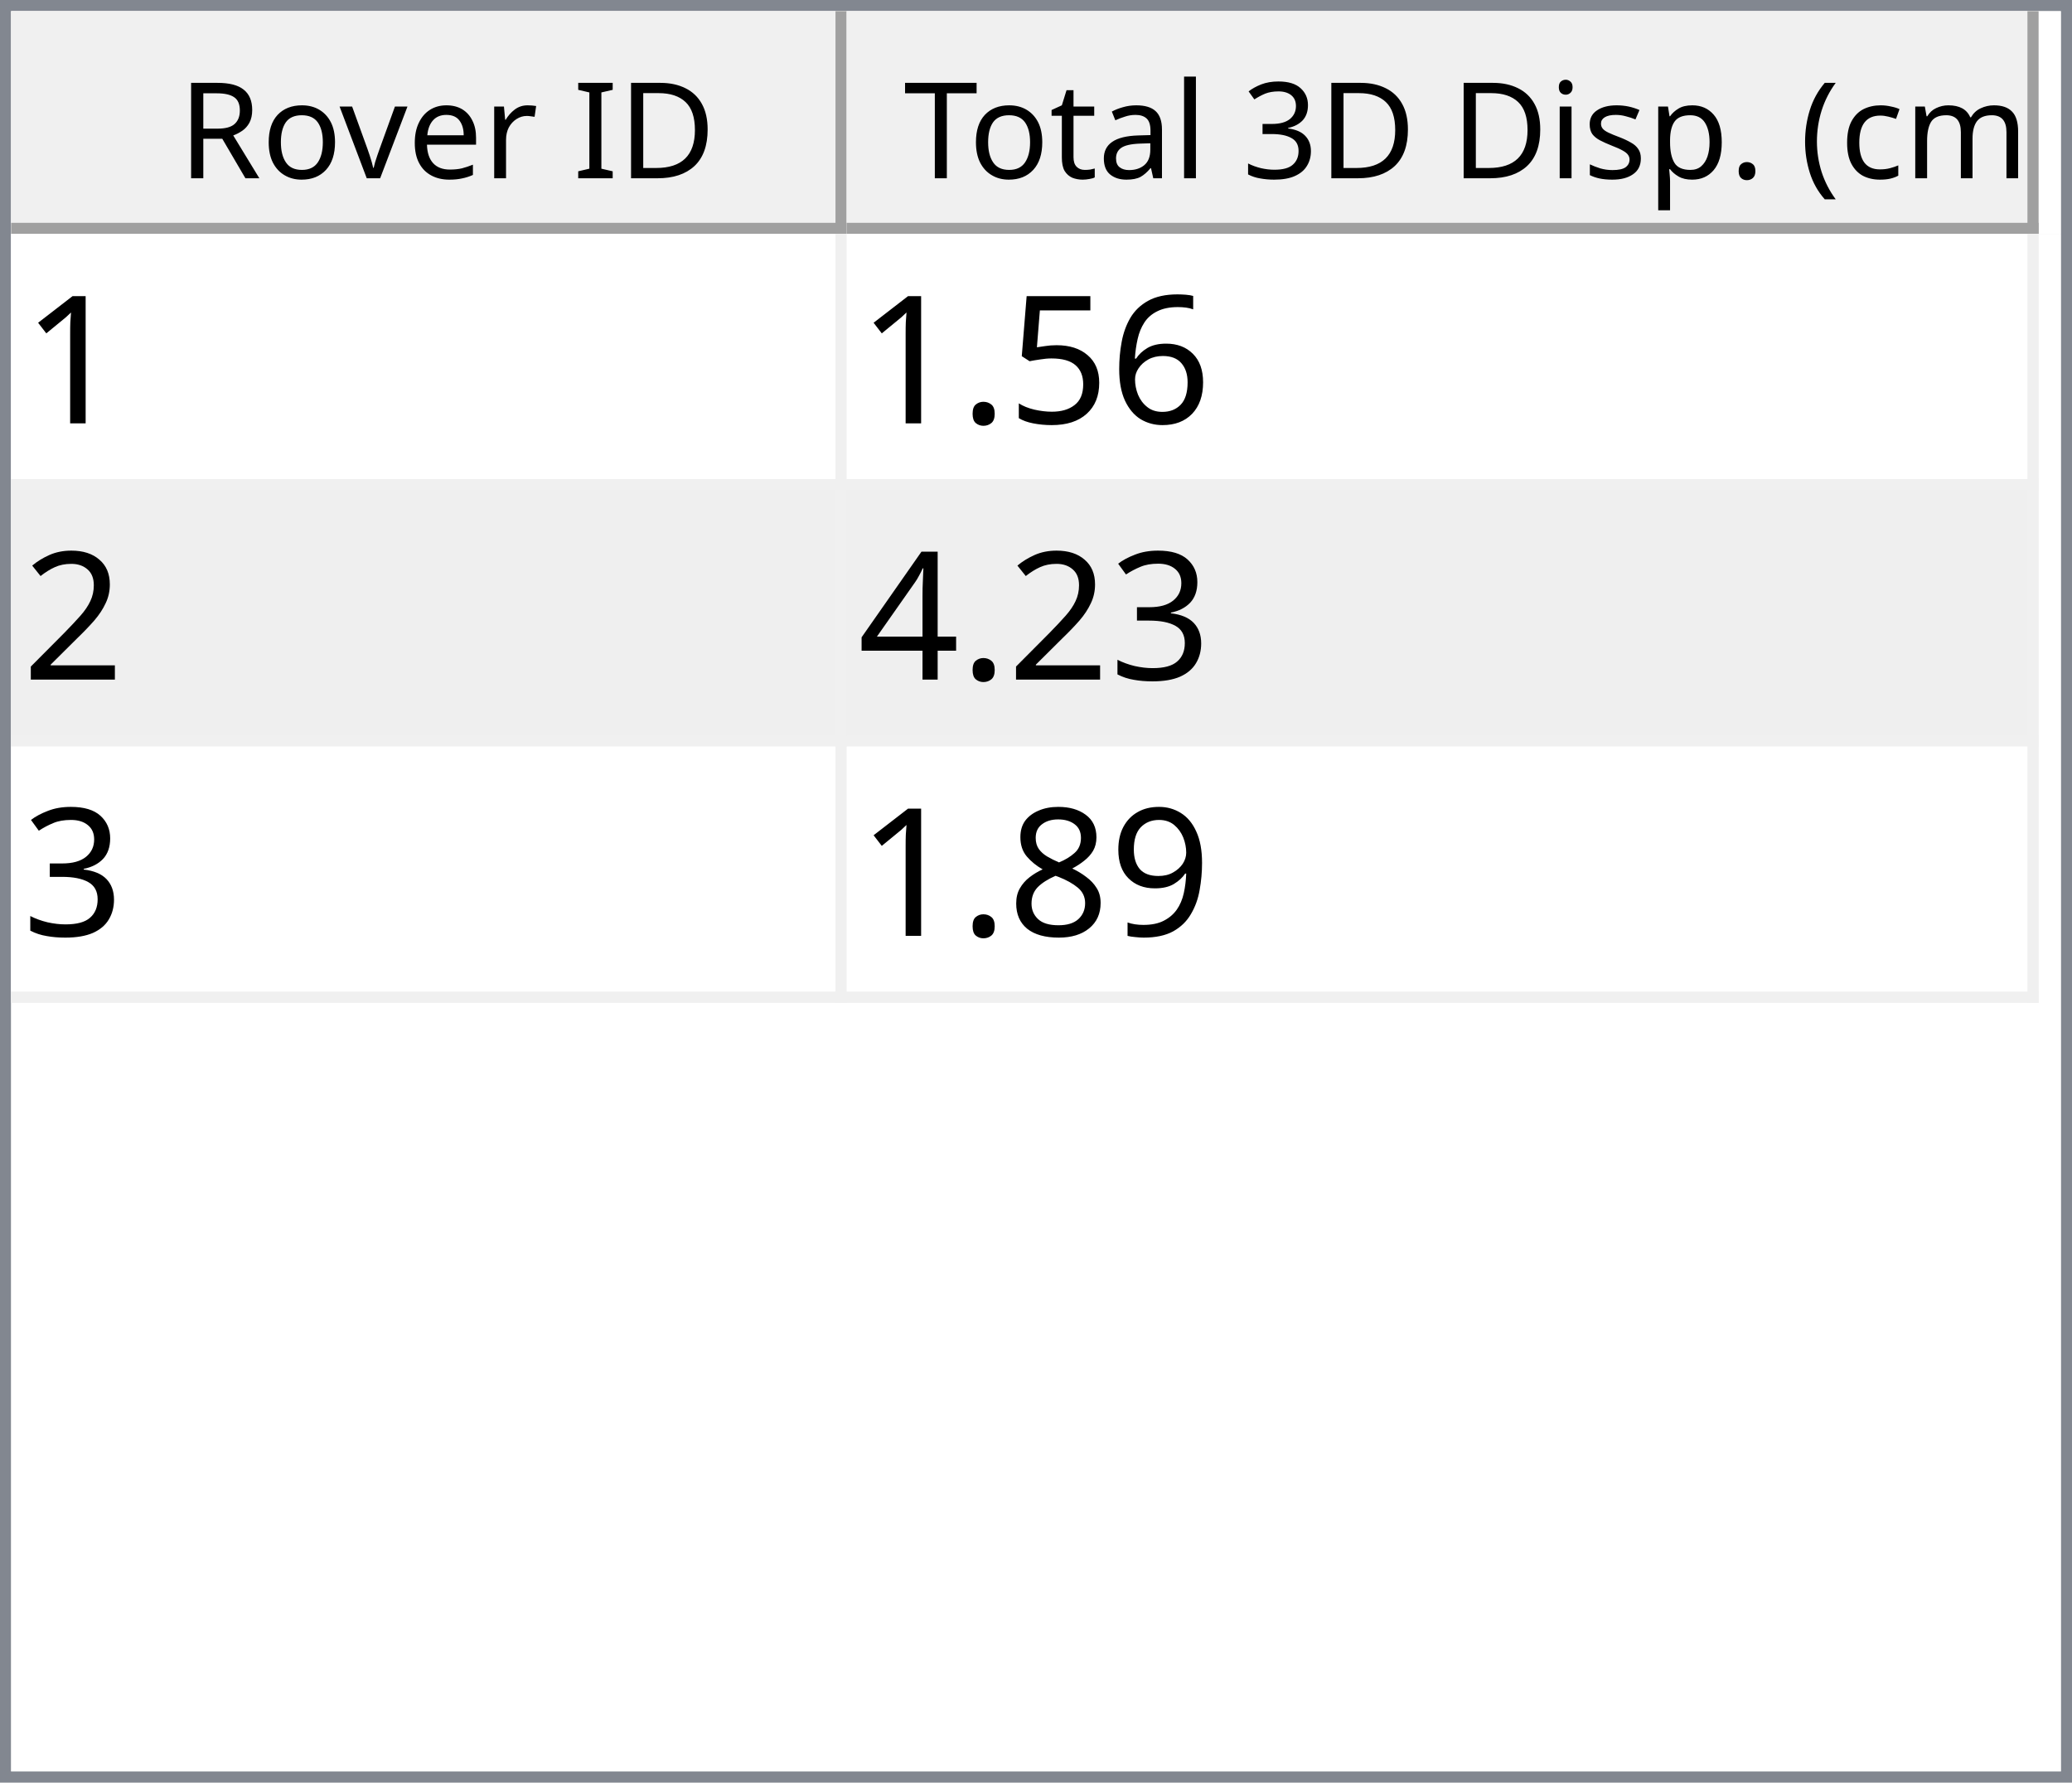
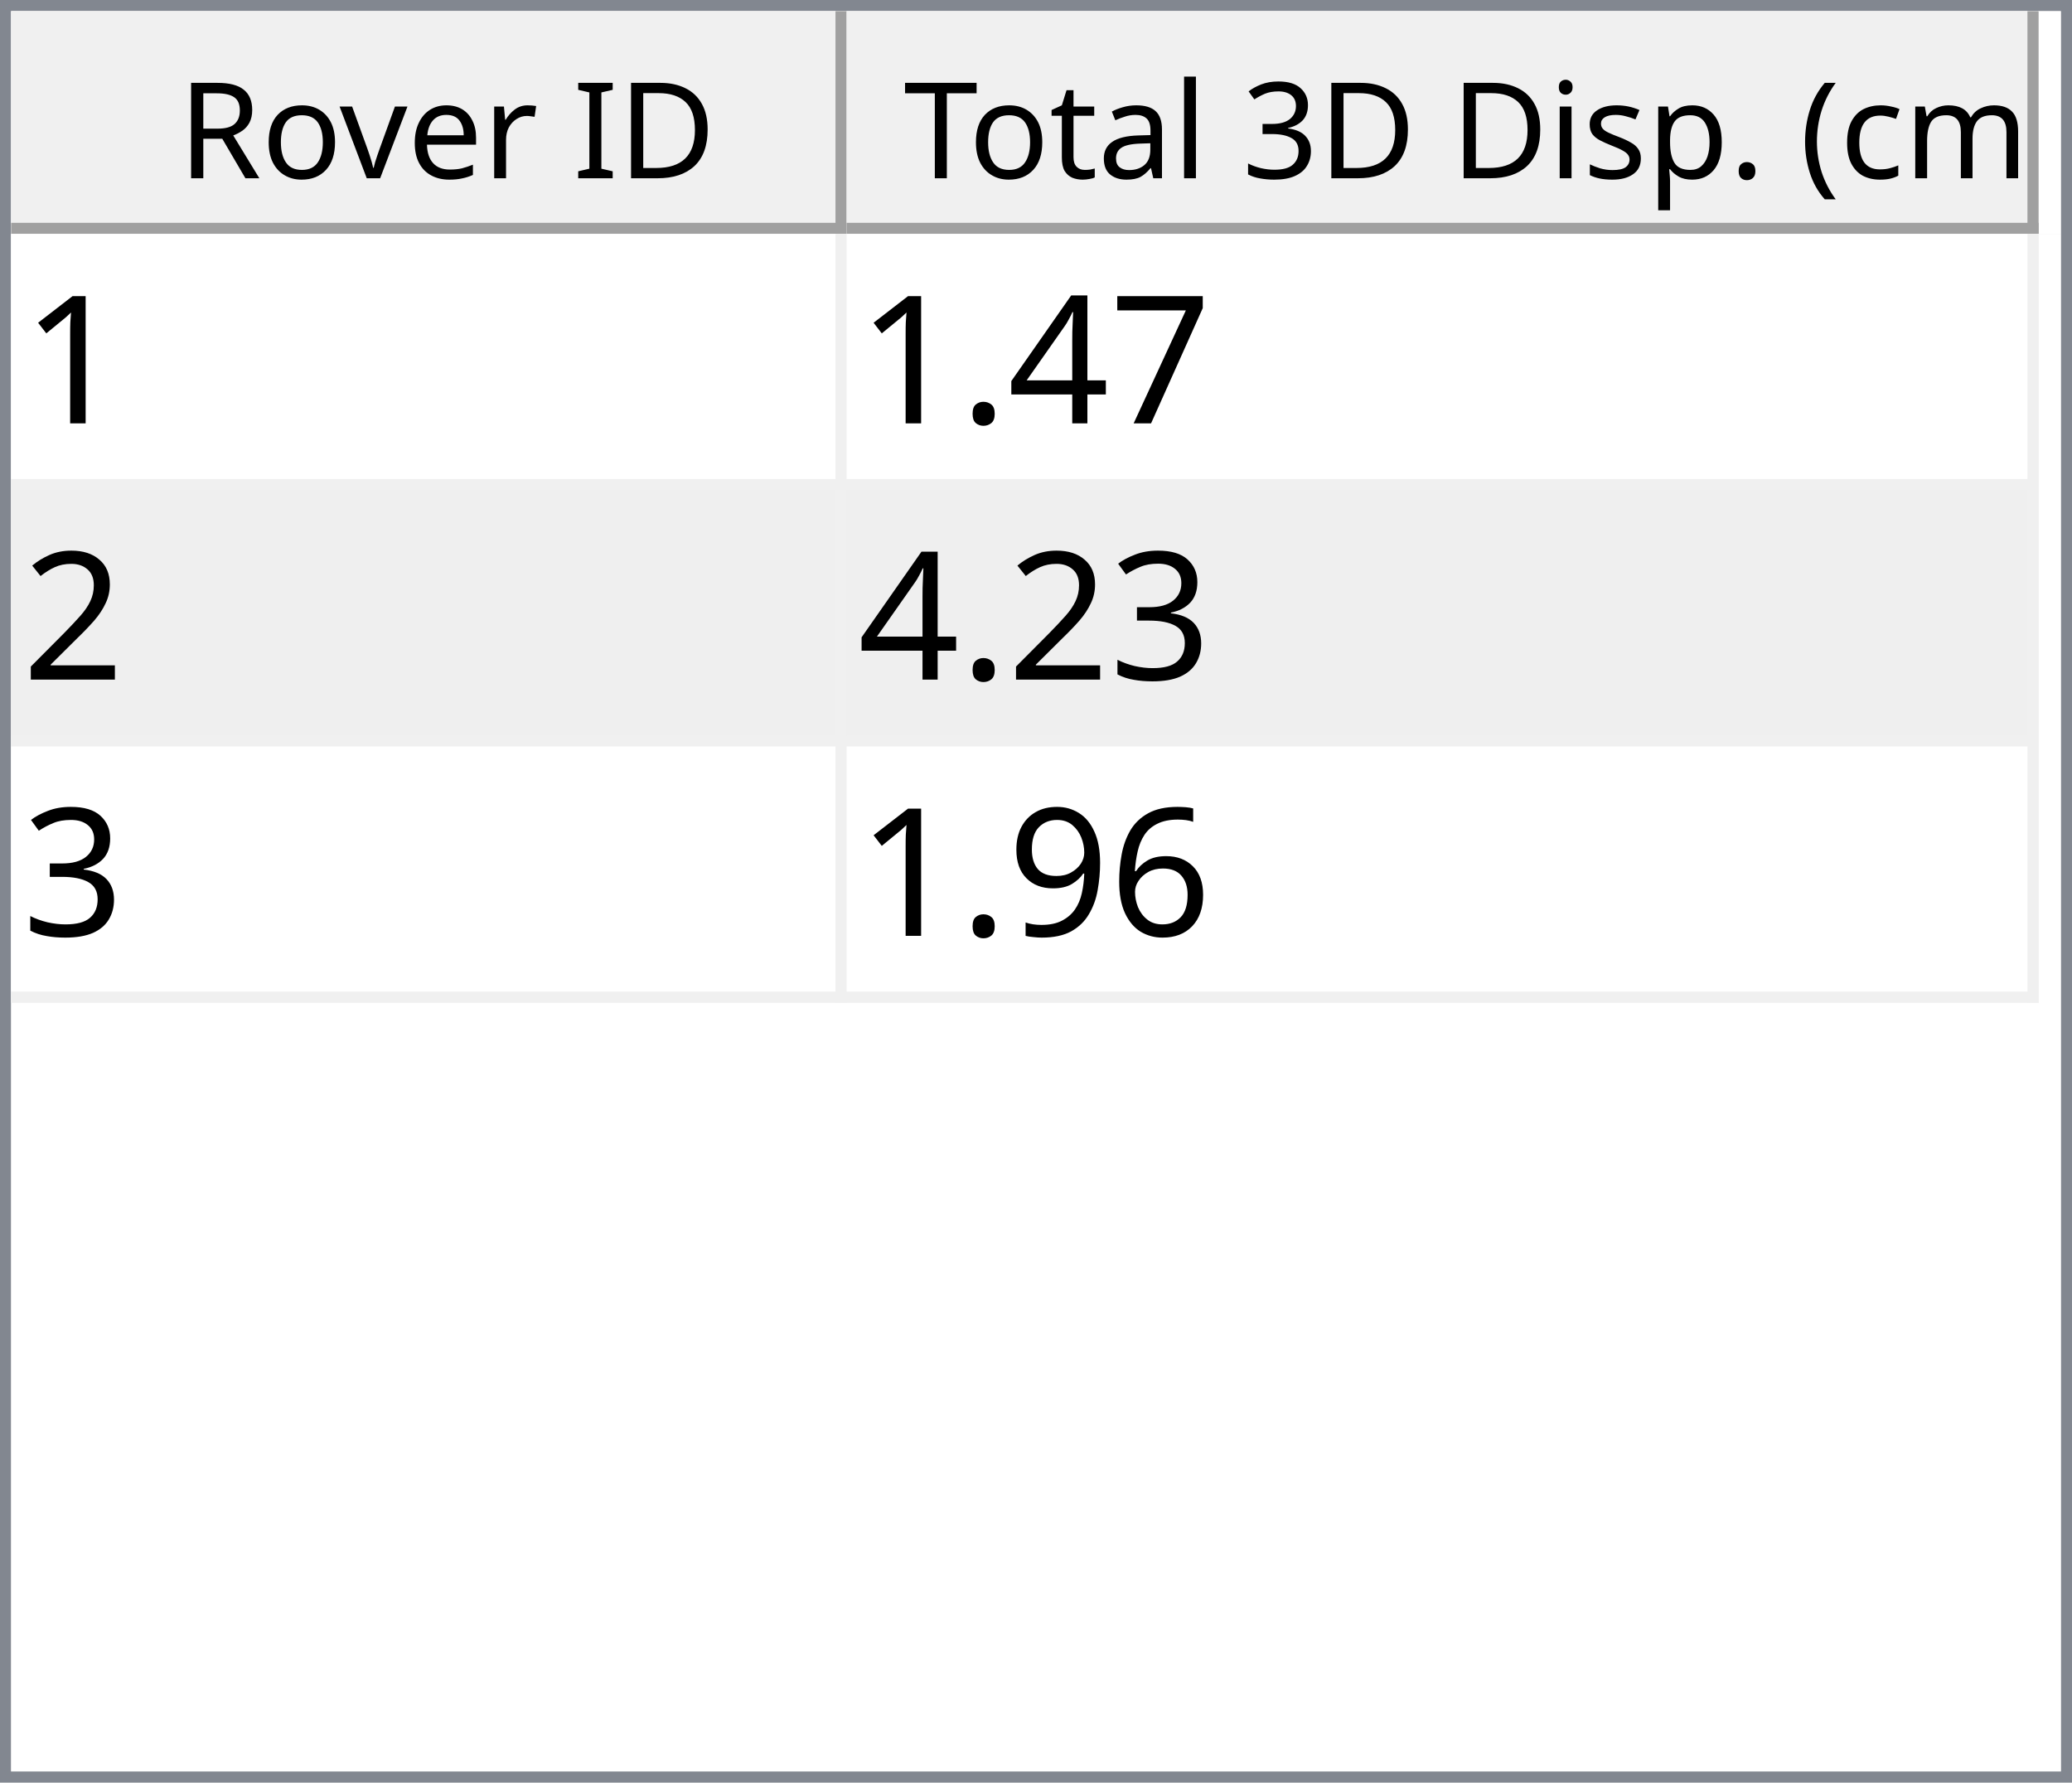
<svg xmlns="http://www.w3.org/2000/svg" style="fill-opacity:1; color-rendering:auto; color-interpolation:auto; text-rendering:auto; stroke:black; stroke-linecap:square; stroke-miterlimit:10; shape-rendering:auto; stroke-opacity:1; fill:black; stroke-dasharray:none; font-weight:normal; stroke-width:1; font-family:'Dialog'; font-style:normal; stroke-linejoin:miter; font-size:12px; stroke-dashoffset:0; image-rendering:auto;" width="186" height="160">
  <defs id="genericDefs" />
  <g>
    <defs id="defs1">
      <clipPath clipPathUnits="userSpaceOnUse" id="clipPath1">
        <path d="M0 0 L186 0 L186 160 L0 160 L0 0 Z" />
      </clipPath>
      <clipPath clipPathUnits="userSpaceOnUse" id="clipPath2">
        <path d="M0 0 L0 160 L186 160 L186 0 Z" />
      </clipPath>
      <clipPath clipPathUnits="userSpaceOnUse" id="clipPath3">
        <path d="M0 0 L0 20 L184 20 L184 0 Z" />
      </clipPath>
      <clipPath clipPathUnits="userSpaceOnUse" id="clipPath4">
        <path d="M0 0 L0 20 L75 20 L75 0 Z" />
      </clipPath>
      <clipPath clipPathUnits="userSpaceOnUse" id="clipPath5">
        <path d="M1 1 L1 19 L74 19 L74 1 Z" />
      </clipPath>
      <clipPath clipPathUnits="userSpaceOnUse" id="clipPath6">
        <path d="M0 0 L0 18 L73 18 L73 0 Z" />
      </clipPath>
      <clipPath clipPathUnits="userSpaceOnUse" id="clipPath7">
        <path d="M-0.5 -0.5 L-0.5 19.5 L74.5 19.5 L74.5 -0.5 Z" />
      </clipPath>
      <clipPath clipPathUnits="userSpaceOnUse" id="clipPath8">
        <path d="M0 0 L0 20 L107 20 L107 0 Z" />
      </clipPath>
      <clipPath clipPathUnits="userSpaceOnUse" id="clipPath9">
        <path d="M1 1 L1 19 L106 19 L106 1 Z" />
      </clipPath>
      <clipPath clipPathUnits="userSpaceOnUse" id="clipPath10">
        <path d="M0 0 L0 18 L105 18 L105 0 Z" />
      </clipPath>
      <clipPath clipPathUnits="userSpaceOnUse" id="clipPath11">
        <path d="M-0.5 -0.5 L-0.5 19.5 L106.5 19.5 L106.5 -0.5 Z" />
      </clipPath>
      <clipPath clipPathUnits="userSpaceOnUse" id="clipPath12">
        <path d="M0 0 L0 138 L184 138 L184 0 Z" />
      </clipPath>
      <clipPath clipPathUnits="userSpaceOnUse" id="clipPath13">
        <path d="M0 0 L0 69 L182 69 L182 0 Z" />
      </clipPath>
      <clipPath clipPathUnits="userSpaceOnUse" id="clipPath14">
        <path d="M-0.5 -0.5 L-0.5 68.5 L181.5 68.5 L181.5 -0.5 Z" />
      </clipPath>
      <clipPath clipPathUnits="userSpaceOnUse" id="clipPath15">
        <path d="M0 0 L0 22 L74 22 L74 0 Z" />
      </clipPath>
      <clipPath clipPathUnits="userSpaceOnUse" id="clipPath16">
        <path d="M0 0 L0 22 L106 22 L106 0 Z" />
      </clipPath>
      <font horiz-adv-x="64.551" id="font1">
        <font-face ascent="107.91" descent="25.098" units-per-em="100" style="font-style:normal; font-family:Segoe UI; font-weight:normal;" />
        <missing-glyph horiz-adv-x="64.551" d="M8.109 0 L8.109 68.266 L56.453 68.266 L56.453 0 L8.109 0 ZM15.328 7.234 L49.219 7.234 L49.219 61.031 L15.328 61.031 L15.328 7.234 Z" />
        <glyph unicode="D" horiz-adv-x="70.117" d="M9.188 0 L9.188 70.016 L28.516 70.016 Q65.531 70.016 65.531 35.891 Q65.531 19.672 55.25 9.836 Q44.969 0 27.734 0 L9.188 0 ZM17.391 62.594 L17.391 7.422 L27.828 7.422 Q41.609 7.422 49.273 14.797 Q56.938 22.172 56.938 35.688 Q56.938 62.594 28.328 62.594 L17.391 62.594 Z" />
        <glyph unicode="I" horiz-adv-x="26.611" d="M17.391 0 L9.188 0 L9.188 70.016 L17.391 70.016 L17.391 0 Z" />
        <glyph unicode=" " horiz-adv-x="27.393" d="" />
        <glyph unicode="r" horiz-adv-x="34.766" d="M34.188 41.891 Q32.078 43.5 28.125 43.5 Q23 43.5 19.555 38.672 Q16.109 33.844 16.109 25.484 L16.109 0 L8.109 0 L8.109 50 L16.109 50 L16.109 39.703 L16.312 39.703 Q18.016 44.969 21.531 47.922 Q25.047 50.875 29.391 50.875 Q32.516 50.875 34.188 50.203 L34.188 41.891 Z" />
        <glyph unicode="e" horiz-adv-x="52.295" d="M48.297 23 L12.984 23 Q13.188 14.656 17.484 10.109 Q21.781 5.562 29.297 5.562 Q37.75 5.562 44.828 11.141 L44.828 3.609 Q38.234 -1.172 27.391 -1.172 Q16.797 -1.172 10.742 5.641 Q4.688 12.453 4.688 24.812 Q4.688 36.469 11.305 43.82 Q17.922 51.172 27.734 51.172 Q37.547 51.172 42.922 44.828 Q48.297 38.484 48.297 27.203 L48.297 23 ZM40.094 29.781 Q40.047 36.719 36.75 40.578 Q33.453 44.438 27.594 44.438 Q21.922 44.438 17.969 40.383 Q14.016 36.328 13.094 29.781 L40.094 29.781 Z" />
        <glyph unicode="v" horiz-adv-x="47.9" d="M47.406 50 L27.484 0 L19.625 0 L0.688 50 L9.469 50 L22.172 13.672 Q23.578 9.672 23.922 6.688 L24.125 6.688 Q24.609 10.453 25.688 13.484 L38.969 50 L47.406 50 Z" />
        <glyph unicode="o" horiz-adv-x="58.594" d="M29 -1.172 Q17.922 -1.172 11.305 5.836 Q4.688 12.844 4.688 24.422 Q4.688 37.016 11.57 44.094 Q18.453 51.172 30.172 51.172 Q41.359 51.172 47.633 44.289 Q53.906 37.406 53.906 25.203 Q53.906 13.234 47.141 6.031 Q40.375 -1.172 29 -1.172 ZM29.594 44.438 Q21.875 44.438 17.383 39.188 Q12.891 33.938 12.891 24.703 Q12.891 15.828 17.43 10.695 Q21.969 5.562 29.594 5.562 Q37.359 5.562 41.531 10.594 Q45.703 15.625 45.703 24.906 Q45.703 34.281 41.531 39.359 Q37.359 44.438 29.594 44.438 Z" />
        <glyph unicode="R" horiz-adv-x="59.814" d="M59.375 0 L49.609 0 L37.891 19.625 Q36.281 22.359 34.766 24.289 Q33.25 26.219 31.664 27.438 Q30.078 28.656 28.25 29.219 Q26.422 29.781 24.125 29.781 L17.391 29.781 L17.391 0 L9.188 0 L9.188 70.016 L30.078 70.016 Q34.672 70.016 38.555 68.867 Q42.438 67.719 45.289 65.375 Q48.141 63.031 49.758 59.547 Q51.375 56.062 51.375 51.375 Q51.375 47.703 50.273 44.656 Q49.172 41.609 47.148 39.211 Q45.125 36.812 42.266 35.133 Q39.406 33.453 35.844 32.516 L35.844 32.328 Q37.594 31.547 38.891 30.547 Q40.188 29.547 41.359 28.18 Q42.531 26.812 43.68 25.078 Q44.828 23.344 46.234 21.047 L59.375 0 ZM17.391 62.594 L17.391 37.203 L28.516 37.203 Q31.594 37.203 34.203 38.133 Q36.812 39.062 38.719 40.797 Q40.625 42.531 41.703 45.047 Q42.781 47.562 42.781 50.688 Q42.781 56.297 39.141 59.445 Q35.5 62.594 28.609 62.594 L17.391 62.594 Z" />
        <glyph unicode=")" horiz-adv-x="30.176" d="M8.297 -15.922 L1.172 -15.922 Q16.406 2.344 16.406 26.812 Q16.406 51.469 1.078 70.016 L8.297 70.016 Q23.531 52.156 23.531 26.703 Q23.531 1.375 8.297 -15.922 Z" />
        <glyph unicode="m" horiz-adv-x="86.133" d="M79.109 0 L71.094 0 L71.094 28.719 Q71.094 37.016 68.531 40.727 Q65.969 44.438 59.906 44.438 Q54.781 44.438 51.195 39.75 Q47.609 35.062 47.609 28.516 L47.609 0 L39.594 0 L39.594 29.688 Q39.594 44.438 28.219 44.438 Q22.953 44.438 19.531 40.016 Q16.109 35.594 16.109 28.516 L16.109 0 L8.109 0 L8.109 50 L16.109 50 L16.109 42.094 L16.312 42.094 Q21.625 51.172 31.844 51.172 Q36.969 51.172 40.773 48.312 Q44.578 45.453 46 40.828 Q51.562 51.172 62.594 51.172 Q79.109 51.172 79.109 30.812 L79.109 0 Z" />
        <glyph unicode="c" horiz-adv-x="46.191" d="M42.188 2.297 Q36.422 -1.172 28.516 -1.172 Q17.828 -1.172 11.258 5.789 Q4.688 12.75 4.688 23.828 Q4.688 36.188 11.766 43.68 Q18.844 51.172 30.672 51.172 Q37.25 51.172 42.281 48.734 L42.281 40.531 Q36.719 44.438 30.375 44.438 Q22.703 44.438 17.797 38.945 Q12.891 33.453 12.891 24.516 Q12.891 15.719 17.508 10.641 Q22.125 5.562 29.891 5.562 Q36.422 5.562 42.188 9.906 L42.188 2.297 Z" />
        <glyph unicode="(" horiz-adv-x="30.176" d="M29.109 -15.922 L21.969 -15.922 Q6.844 1.375 6.844 26.703 Q6.844 52.156 21.969 70.016 L29.203 70.016 Q13.875 51.469 13.875 26.812 Q13.875 2.344 29.109 -15.922 Z" />
        <glyph unicode="." horiz-adv-x="21.68" d="M10.891 -1.078 Q8.641 -1.078 7.055 0.539 Q5.469 2.156 5.469 4.391 Q5.469 6.641 7.055 8.273 Q8.641 9.906 10.891 9.906 Q13.188 9.906 14.797 8.273 Q16.406 6.641 16.406 4.391 Q16.406 2.156 14.797 0.539 Q13.188 -1.078 10.891 -1.078 Z" />
        <glyph unicode="p" horiz-adv-x="58.789" d="M16.312 7.234 L16.109 7.234 L16.109 -23 L8.109 -23 L8.109 50 L16.109 50 L16.109 41.219 L16.312 41.219 Q22.219 51.172 33.594 51.172 Q43.266 51.172 48.688 44.461 Q54.109 37.75 54.109 26.469 Q54.109 13.922 48 6.375 Q41.891 -1.172 31.297 -1.172 Q21.578 -1.172 16.312 7.234 ZM16.109 27.391 L16.109 20.406 Q16.109 14.203 20.141 9.883 Q24.172 5.562 30.375 5.562 Q37.641 5.562 41.773 11.133 Q45.906 16.703 45.906 26.609 Q45.906 34.969 42.047 39.703 Q38.188 44.438 31.594 44.438 Q24.609 44.438 20.359 39.578 Q16.109 34.719 16.109 27.391 Z" />
        <glyph unicode="s" horiz-adv-x="42.432" d="M5.078 1.812 L5.078 10.406 Q11.625 5.562 19.484 5.562 Q30.031 5.562 30.031 12.594 Q30.031 14.594 29.125 15.992 Q28.219 17.391 26.68 18.461 Q25.141 19.531 23.07 20.383 Q21 21.234 18.609 22.172 Q15.281 23.484 12.766 24.828 Q10.25 26.172 8.57 27.859 Q6.891 29.547 6.031 31.695 Q5.172 33.844 5.172 36.719 Q5.172 40.234 6.789 42.945 Q8.406 45.656 11.086 47.484 Q13.766 49.312 17.211 50.242 Q20.656 51.172 24.312 51.172 Q30.812 51.172 35.938 48.922 L35.938 40.828 Q30.422 44.438 23.25 44.438 Q21 44.438 19.195 43.922 Q17.391 43.406 16.094 42.477 Q14.797 41.547 14.086 40.258 Q13.375 38.969 13.375 37.406 Q13.375 35.453 14.086 34.133 Q14.797 32.812 16.164 31.789 Q17.531 30.766 19.484 29.938 Q21.438 29.109 23.922 28.125 Q27.25 26.859 29.883 25.516 Q32.516 24.172 34.375 22.484 Q36.234 20.797 37.234 18.602 Q38.234 16.406 38.234 13.375 Q38.234 9.672 36.602 6.938 Q34.969 4.203 32.234 2.398 Q29.5 0.594 25.93 -0.289 Q22.359 -1.172 18.453 -1.172 Q10.75 -1.172 5.078 1.812 Z" />
        <glyph unicode="i" horiz-adv-x="24.219" d="M12.203 62.703 Q10.062 62.703 8.547 64.164 Q7.031 65.625 7.031 67.875 Q7.031 70.125 8.547 71.609 Q10.062 73.094 12.203 73.094 Q14.406 73.094 15.945 71.609 Q17.484 70.125 17.484 67.875 Q17.484 65.719 15.945 64.211 Q14.406 62.703 12.203 62.703 ZM16.109 0 L8.109 0 L8.109 50 L16.109 50 L16.109 0 Z" />
        <glyph unicode="3" horiz-adv-x="53.906" d="M46.531 19.828 Q46.531 15.094 44.75 11.211 Q42.969 7.328 39.719 4.57 Q36.469 1.812 31.93 0.297 Q27.391 -1.219 21.922 -1.219 Q11.922 -1.219 6 2.594 L6 11.188 Q13.094 5.609 22.219 5.609 Q25.875 5.609 28.828 6.539 Q31.781 7.469 33.906 9.227 Q36.031 10.984 37.18 13.477 Q38.328 15.969 38.328 19.094 Q38.328 32.812 18.797 32.812 L12.984 32.812 L12.984 39.594 L18.5 39.594 Q35.797 39.594 35.797 52.484 Q35.797 64.406 22.609 64.406 Q15.188 64.406 8.688 59.422 L8.688 67.188 Q15.375 71.188 24.609 71.188 Q29 71.188 32.57 69.969 Q36.141 68.75 38.68 66.555 Q41.219 64.359 42.609 61.281 Q44 58.203 44 54.5 Q44 40.672 30.031 36.719 L30.031 36.531 Q33.594 36.141 36.625 34.797 Q39.656 33.453 41.852 31.305 Q44.047 29.156 45.289 26.25 Q46.531 23.344 46.531 19.828 Z" />
        <glyph unicode="l" horiz-adv-x="24.219" d="M16.109 0 L8.109 0 L8.109 74.031 L16.109 74.031 L16.109 0 Z" />
        <glyph unicode="a" horiz-adv-x="50.879" d="M43.891 0 L35.891 0 L35.891 7.812 L35.688 7.812 Q30.469 -1.172 20.312 -1.172 Q12.844 -1.172 8.617 2.781 Q4.391 6.734 4.391 13.281 Q4.391 27.297 20.906 29.594 L35.891 31.688 Q35.891 44.438 25.594 44.438 Q16.547 44.438 9.281 38.281 L9.281 46.484 Q16.656 51.172 26.266 51.172 Q43.891 51.172 43.891 32.516 L43.891 0 ZM35.891 25.297 L23.828 23.641 Q18.266 22.859 15.43 20.875 Q12.594 18.891 12.594 13.875 Q12.594 10.203 15.211 7.883 Q17.828 5.562 22.172 5.562 Q28.125 5.562 32.008 9.742 Q35.891 13.922 35.891 20.312 L35.891 25.297 Z" />
        <glyph unicode="t" horiz-adv-x="33.887" d="M31.297 0.484 Q28.469 -1.078 23.828 -1.078 Q10.688 -1.078 10.688 13.578 L10.688 43.172 L2.094 43.172 L2.094 50 L10.688 50 L10.688 62.203 L18.703 64.797 L18.703 50 L31.297 50 L31.297 43.172 L18.703 43.172 L18.703 14.984 Q18.703 9.969 20.414 7.82 Q22.125 5.672 26.078 5.672 Q29.109 5.672 31.297 7.328 L31.297 0.484 Z" />
        <glyph unicode="T" horiz-adv-x="52.393" d="M50.594 62.594 L30.375 62.594 L30.375 0 L22.172 0 L22.172 62.594 L2 62.594 L2 70.016 L50.594 70.016 L50.594 62.594 Z" />
      </font>
      <font horiz-adv-x="75.0" id="font2">
        <font-face ascent="100.537" descent="21.973" units-per-em="100" style="font-style:normal; font-family:sans-serif; font-weight:normal;" />
        <missing-glyph horiz-adv-x="75.0" d="M12.5 0 L12.5 62.5 L62.5 62.5 L62.5 0 L12.5 0 ZM14.062 1.562 L60.938 1.562 L60.938 60.938 L14.062 60.938 L14.062 1.562 Z" />
        <glyph unicode="1" horiz-adv-x="55.615" d="M37.25 0 L28.469 0 L28.469 56 Q25.297 52.984 20.141 49.953 Q14.984 46.922 10.891 45.406 L10.891 53.906 Q18.266 57.375 23.781 62.305 Q29.297 67.234 31.594 71.875 L37.25 71.875 L37.25 0 Z" />
-         <glyph unicode="6" horiz-adv-x="55.615" d="M49.75 54.047 L41.016 53.375 Q39.844 58.547 37.703 60.891 Q34.125 64.656 28.906 64.656 Q24.703 64.656 21.531 62.312 Q17.391 59.281 14.992 53.469 Q12.594 47.656 12.5 36.922 Q15.672 41.75 20.266 44.094 Q24.859 46.438 29.891 46.438 Q38.672 46.438 44.852 39.969 Q51.031 33.5 51.031 23.25 Q51.031 16.5 48.125 10.719 Q45.219 4.938 40.141 1.859 Q35.062 -1.219 28.609 -1.219 Q17.625 -1.219 10.695 6.859 Q3.766 14.938 3.766 33.5 Q3.766 54.25 11.422 63.672 Q18.109 71.875 29.438 71.875 Q37.891 71.875 43.289 67.141 Q48.688 62.406 49.75 54.047 ZM13.875 23.188 Q13.875 18.656 15.797 14.508 Q17.719 10.359 21.188 8.18 Q24.656 6 28.469 6 Q34.031 6 38.039 10.492 Q42.047 14.984 42.047 22.703 Q42.047 30.125 38.086 34.398 Q34.125 38.672 28.125 38.672 Q22.172 38.672 18.023 34.398 Q13.875 30.125 13.875 23.188 Z" />
-         <glyph unicode="5" horiz-adv-x="55.615" d="M4.156 18.75 L13.375 19.531 Q14.406 12.797 18.141 9.398 Q21.875 6 27.156 6 Q33.5 6 37.891 10.789 Q42.281 15.578 42.281 23.484 Q42.281 31 38.062 35.352 Q33.844 39.703 27 39.703 Q22.75 39.703 19.336 37.773 Q15.922 35.844 13.969 32.766 L5.719 33.844 L12.641 70.609 L48.25 70.609 L48.25 62.203 L19.672 62.203 L15.828 42.969 Q22.266 47.469 29.344 47.469 Q38.719 47.469 45.164 40.969 Q51.609 34.469 51.609 24.266 Q51.609 14.547 45.953 7.469 Q39.062 -1.219 27.156 -1.219 Q17.391 -1.219 11.211 4.25 Q5.031 9.719 4.156 18.75 Z" />
+         <glyph unicode="7" horiz-adv-x="55.615" d="M4.734 62.203 L4.734 70.656 L51.078 70.656 L51.078 63.812 Q44.234 56.547 37.523 44.484 Q30.812 32.422 27.156 19.672 Q24.516 10.688 23.781 0 L14.75 0 Q14.891 8.453 18.062 20.414 Q21.234 32.375 27.172 43.484 Q33.109 54.594 39.797 62.203 L4.734 62.203 Z" />
+         <glyph unicode="4" horiz-adv-x="55.615" d="M32.328 0 L32.328 17.141 L1.266 17.141 L1.266 25.203 L33.938 71.578 L41.109 71.578 L41.109 25.203 L50.781 25.203 L50.781 17.141 L41.109 17.141 L41.109 0 L32.328 0 ZM32.328 25.203 L32.328 57.469 L9.906 25.203 L32.328 25.203 Z" />
        <glyph unicode="." horiz-adv-x="27.783" d="M9.078 0 L9.078 10.016 L19.094 10.016 L19.094 0 L9.078 0 Z" />
        <glyph unicode="2" horiz-adv-x="55.615" d="M50.344 8.453 L50.344 0 L3.031 0 Q2.938 3.172 4.047 6.109 Q5.859 10.938 9.836 15.625 Q13.812 20.312 21.344 26.469 Q33.016 36.031 37.117 41.625 Q41.219 47.219 41.219 52.203 Q41.219 57.422 37.477 61.008 Q33.734 64.594 27.734 64.594 Q21.391 64.594 17.578 60.789 Q13.766 56.984 13.719 50.25 L4.688 51.172 Q5.609 61.281 11.664 66.578 Q17.719 71.875 27.938 71.875 Q38.234 71.875 44.242 66.164 Q50.25 60.453 50.25 52 Q50.25 47.703 48.492 43.555 Q46.734 39.406 42.656 34.812 Q38.578 30.219 29.109 22.219 Q21.188 15.578 18.945 13.211 Q16.703 10.844 15.234 8.453 L50.344 8.453 Z" />
        <glyph unicode="3" horiz-adv-x="55.615" d="M4.203 18.891 L12.984 20.062 Q14.5 12.594 18.141 9.297 Q21.781 6 27 6 Q33.203 6 37.477 10.297 Q41.75 14.594 41.75 20.953 Q41.75 27 37.797 30.93 Q33.844 34.859 27.734 34.859 Q25.25 34.859 21.531 33.891 L22.516 41.609 Q23.391 41.5 23.922 41.5 Q29.547 41.5 34.039 44.43 Q38.531 47.359 38.531 53.469 Q38.531 58.297 35.258 61.477 Q31.984 64.656 26.812 64.656 Q21.688 64.656 18.266 61.43 Q14.844 58.203 13.875 51.766 L5.078 53.328 Q6.688 62.156 12.398 67.016 Q18.109 71.875 26.609 71.875 Q32.469 71.875 37.398 69.359 Q42.328 66.844 44.945 62.5 Q47.562 58.156 47.562 53.266 Q47.562 48.641 45.07 44.828 Q42.578 41.016 37.703 38.766 Q44.047 37.312 47.562 32.695 Q51.078 28.078 51.078 21.141 Q51.078 11.766 44.242 5.25 Q37.406 -1.266 26.953 -1.266 Q17.531 -1.266 11.305 4.352 Q5.078 9.969 4.203 18.891 Z" />
-         <glyph unicode="4" horiz-adv-x="55.615" d="M32.328 0 L32.328 17.141 L1.266 17.141 L1.266 25.203 L33.938 71.578 L41.109 71.578 L41.109 25.203 L50.781 25.203 L50.781 17.141 L41.109 17.141 L41.109 0 L32.328 0 ZM32.328 25.203 L32.328 57.469 L9.906 25.203 L32.328 25.203 Z" />
+         <glyph unicode="6" horiz-adv-x="55.615" d="M49.75 54.047 L41.016 53.375 Q39.844 58.547 37.703 60.891 Q34.125 64.656 28.906 64.656 Q24.703 64.656 21.531 62.312 Q17.391 59.281 14.992 53.469 Q12.594 47.656 12.5 36.922 Q15.672 41.75 20.266 44.094 Q24.859 46.438 29.891 46.438 Q38.672 46.438 44.852 39.969 Q51.031 33.5 51.031 23.25 Q51.031 16.5 48.125 10.719 Q45.219 4.938 40.141 1.859 Q35.062 -1.219 28.609 -1.219 Q17.625 -1.219 10.695 6.859 Q3.766 14.938 3.766 33.5 Q3.766 54.25 11.422 63.672 Q18.109 71.875 29.438 71.875 Q37.891 71.875 43.289 67.141 Q48.688 62.406 49.75 54.047 ZM13.875 23.188 Q13.875 18.656 15.797 14.508 Q17.719 10.359 21.188 8.18 Q24.656 6 28.469 6 Q34.031 6 38.039 10.492 Q42.047 14.984 42.047 22.703 Q42.047 30.125 38.086 34.398 Q34.125 38.672 28.125 38.672 Q22.172 38.672 18.023 34.398 Q13.875 30.125 13.875 23.188 Z" />
        <glyph unicode="9" horiz-adv-x="55.615" d="M5.469 16.547 L13.922 17.328 Q14.984 11.375 18.016 8.688 Q21.047 6 25.781 6 Q29.828 6 32.883 7.859 Q35.938 9.719 37.891 12.82 Q39.844 15.922 41.164 21.195 Q42.484 26.469 42.484 31.938 Q42.484 32.516 42.438 33.688 Q39.797 29.5 35.234 26.883 Q30.672 24.266 25.344 24.266 Q16.453 24.266 10.305 30.711 Q4.156 37.156 4.156 47.703 Q4.156 58.594 10.578 65.234 Q17 71.875 26.656 71.875 Q33.641 71.875 39.43 68.117 Q45.219 64.359 48.219 57.398 Q51.219 50.438 51.219 37.25 Q51.219 23.531 48.242 15.406 Q45.266 7.281 39.383 3.031 Q33.5 -1.219 25.594 -1.219 Q17.188 -1.219 11.867 3.445 Q6.547 8.109 5.469 16.547 ZM41.453 48.141 Q41.453 55.719 37.43 60.156 Q33.406 64.594 27.734 64.594 Q21.875 64.594 17.531 59.812 Q13.188 55.031 13.188 47.406 Q13.188 40.578 17.312 36.305 Q21.438 32.031 27.484 32.031 Q33.594 32.031 37.523 36.305 Q41.453 40.578 41.453 48.141 Z" />
-         <glyph unicode="8" horiz-adv-x="55.615" d="M17.672 38.812 Q12.203 40.828 9.57 44.539 Q6.938 48.25 6.938 53.422 Q6.938 61.234 12.555 66.555 Q18.172 71.875 27.484 71.875 Q36.859 71.875 42.578 66.43 Q48.297 60.984 48.297 53.172 Q48.297 48.188 45.68 44.508 Q43.062 40.828 37.75 38.812 Q44.344 36.672 47.781 31.883 Q51.219 27.094 51.219 20.453 Q51.219 11.281 44.727 5.031 Q38.234 -1.219 27.641 -1.219 Q17.047 -1.219 10.547 5.055 Q4.047 11.328 4.047 20.703 Q4.047 27.688 7.594 32.398 Q11.141 37.109 17.672 38.812 ZM15.922 53.719 Q15.922 48.641 19.195 45.414 Q22.469 42.188 27.688 42.188 Q32.766 42.188 36.016 45.383 Q39.266 48.578 39.266 53.219 Q39.266 58.062 35.914 61.359 Q32.562 64.656 27.594 64.656 Q22.562 64.656 19.242 61.43 Q15.922 58.203 15.922 53.719 ZM13.094 20.656 Q13.094 16.891 14.875 13.375 Q16.656 9.859 20.172 7.93 Q23.688 6 27.734 6 Q34.031 6 38.133 10.055 Q42.234 14.109 42.234 20.359 Q42.234 26.703 38.016 30.859 Q33.797 35.016 27.438 35.016 Q21.234 35.016 17.164 30.914 Q13.094 26.812 13.094 20.656 Z" />
      </font>
    </defs>
    <g style="fill:white; stroke:white;">
      <rect x="0" y="0" width="186" style="clip-path:url(#clipPath1); stroke:none;" height="160" />
    </g>
    <g style="fill:white; text-rendering:optimizeSpeed; color-rendering:optimizeSpeed; image-rendering:optimizeSpeed; shape-rendering:crispEdges; stroke:white; color-interpolation:sRGB;">
      <rect x="0" width="186" height="160" y="0" style="stroke:none;" />
      <path style="stroke:none;" d="M0 160 L186 160 L186 0 L0 0 Z" />
    </g>
    <g style="fill:rgb(240,240,240); font-family:'Segoe UI'; stroke:rgb(240,240,240);">
      <rect x="0" y="0" width="186" style="clip-path:url(#clipPath2); stroke:none;" height="160" />
    </g>
    <g style="fill:rgb(130,135,144); font-family:'Segoe UI'; stroke:rgb(130,135,144);">
      <path d="M0 0 L186 0 L186 160 L0 160 L0 0 ZM1 1 L185 1 L185 159 L1 159 L1 1 Z" style="fill-rule:evenodd; clip-path:url(#clipPath2); stroke:none;" />
    </g>
    <g style="fill:white; font-family:'Segoe UI'; stroke:white;" transform="translate(1,1)">
      <rect x="0" y="0" width="184" style="clip-path:url(#clipPath3); stroke:none;" height="20" />
    </g>
    <g style="fill:rgb(240,240,240); font-family:'Segoe UI'; stroke:rgb(240,240,240);" transform="translate(1,1)">
      <rect x="0" y="0" width="75" style="clip-path:url(#clipPath4); stroke:none;" height="20" />
    </g>
    <g style="font-family:'Segoe UI';" transform="translate(2,2)">
      <text x="14" xml:space="preserve" y="14" style="clip-path:url(#clipPath6); stroke:none;">Rover ID</text>
    </g>
    <g style="fill:rgb(160,160,160); font-family:'Segoe UI'; stroke:rgb(160,160,160); stroke-linejoin:bevel;" transform="translate(1.5,1.5)">
      <line x1="74" x2="74" y1="0" style="fill:none; clip-path:url(#clipPath7);" y2="19" />
    </g>
    <g style="fill:rgb(160,160,160); font-family:'Segoe UI'; stroke:rgb(160,160,160); stroke-linejoin:bevel;" transform="matrix(1,0,0,1,1,1) translate(0.5,0.5)">
      <line x1="0" x2="74" y1="19" style="fill:none; clip-path:url(#clipPath7);" y2="19" />
    </g>
    <g style="fill:rgb(240,240,240); font-family:'Segoe UI'; stroke:rgb(240,240,240);" transform="translate(76,1)">
      <rect x="0" y="0" width="107" style="clip-path:url(#clipPath8); stroke:none;" height="20" />
    </g>
    <g style="font-family:'Segoe UI';" transform="translate(77,2)">
      <text x="1" xml:space="preserve" y="14" style="clip-path:url(#clipPath10); stroke:none;"> Total 3D Disp. (cm)</text>
    </g>
    <g style="fill:rgb(160,160,160); font-family:'Segoe UI'; stroke:rgb(160,160,160); stroke-linejoin:bevel;" transform="translate(76.5,1.5)">
      <line x1="106" x2="106" y1="0" style="fill:none; clip-path:url(#clipPath11);" y2="19" />
    </g>
    <g style="fill:rgb(160,160,160); font-family:'Segoe UI'; stroke:rgb(160,160,160); stroke-linejoin:bevel;" transform="matrix(1,0,0,1,76,1) translate(0.5,0.5)">
      <line x1="0" x2="106" y1="19" style="fill:none; clip-path:url(#clipPath11);" y2="19" />
    </g>
    <g style="fill:white; font-family:'Segoe UI'; stroke:white;" transform="translate(1,21)">
      <rect x="0" y="0" width="184" style="clip-path:url(#clipPath12); stroke:none;" height="138" />
    </g>
    <g style="fill:rgb(240,240,240); font-size:16px; font-family:sans-serif; stroke:rgb(240,240,240);" transform="translate(1,21)">
      <rect x="0" y="0" width="182" style="clip-path:url(#clipPath13); stroke:none;" height="69" />
      <line transform="translate(0.5,0.5)" x1="0" x2="181" y1="22" style="clip-path:url(#clipPath14); fill:none; stroke-linejoin:bevel;" y2="22" />
    </g>
    <g transform="matrix(1,0,0,1,1,21) translate(0.5,0.5)" style="fill:rgb(240,240,240); font-size:16px; font-family:sans-serif; stroke:rgb(240,240,240); stroke-linejoin:bevel;">
      <line x1="0" x2="181" y1="45" style="fill:none; clip-path:url(#clipPath14);" y2="45" />
    </g>
    <g transform="matrix(1,0,0,1,1,21) translate(0.5,0.5)" style="fill:rgb(240,240,240); font-size:16px; font-family:sans-serif; stroke:rgb(240,240,240); stroke-linejoin:bevel;">
      <line x1="0" x2="181" y1="68" style="fill:none; clip-path:url(#clipPath14);" y2="68" />
    </g>
    <g transform="matrix(1,0,0,1,1,21) translate(0.5,0.5)" style="fill:rgb(240,240,240); font-size:16px; font-family:sans-serif; stroke:rgb(240,240,240); stroke-linejoin:bevel;">
      <line x1="74" x2="74" y1="0" style="fill:none; clip-path:url(#clipPath14);" y2="68" />
    </g>
    <g transform="matrix(1,0,0,1,1,21) translate(0.5,0.5)" style="fill:rgb(240,240,240); font-size:16px; font-family:sans-serif; stroke:rgb(240,240,240); stroke-linejoin:bevel;">
      <line x1="181" x2="181" y1="0" style="fill:none; clip-path:url(#clipPath14);" y2="68" />
    </g>
    <g style="fill:white; font-size:16px; font-family:sans-serif; stroke:white;" transform="matrix(1,0,0,1,1,21)">
      <rect x="0" y="0" width="74" style="clip-path:url(#clipPath15); stroke:none;" height="22" />
      <text x="1" y="17" style="fill:black; clip-path:url(#clipPath15); stroke:none;" xml:space="preserve">1</text>
    </g>
    <g style="fill:white; font-size:16px; font-family:sans-serif; stroke:white;" transform="matrix(1,0,0,1,1,21) translate(75,0)">
      <rect x="0" y="0" width="106" style="clip-path:url(#clipPath16); stroke:none;" height="22" />
-       <text x="1" y="17" style="fill:black; clip-path:url(#clipPath16); stroke:none;" xml:space="preserve">1.56</text>
+       <text x="1" y="17" style="fill:black; clip-path:url(#clipPath16); stroke:none;" xml:space="preserve">1.47</text>
    </g>
    <g style="fill:rgb(239,239,239); font-size:16px; font-family:sans-serif; stroke:rgb(239,239,239);" transform="matrix(1,0,0,1,1,21) translate(0,23)">
      <rect x="0" y="0" width="74" style="clip-path:url(#clipPath15); stroke:none;" height="22" />
      <text x="1" y="17" style="fill:black; clip-path:url(#clipPath15); stroke:none;" xml:space="preserve">2</text>
    </g>
    <g style="fill:rgb(239,239,239); font-size:16px; font-family:sans-serif; stroke:rgb(239,239,239);" transform="matrix(1,0,0,1,1,21) translate(75,23)">
      <rect x="0" y="0" width="106" style="clip-path:url(#clipPath16); stroke:none;" height="22" />
      <text x="1" y="17" style="fill:black; clip-path:url(#clipPath16); stroke:none;" xml:space="preserve">4.23</text>
    </g>
    <g style="fill:white; font-size:16px; font-family:sans-serif; stroke:white;" transform="matrix(1,0,0,1,1,21) translate(0,46)">
      <rect x="0" y="0" width="74" style="clip-path:url(#clipPath15); stroke:none;" height="22" />
      <text x="1" y="17" style="fill:black; clip-path:url(#clipPath15); stroke:none;" xml:space="preserve">3</text>
    </g>
    <g style="fill:white; font-size:16px; font-family:sans-serif; stroke:white;" transform="matrix(1,0,0,1,1,21) translate(75,46)">
      <rect x="0" y="0" width="106" style="clip-path:url(#clipPath16); stroke:none;" height="22" />
-       <text x="1" y="17" style="fill:black; clip-path:url(#clipPath16); stroke:none;" xml:space="preserve">1.89</text>
+       <text x="1" y="17" style="fill:black; clip-path:url(#clipPath16); stroke:none;" xml:space="preserve">1.96</text>
    </g>
  </g>
</svg>
